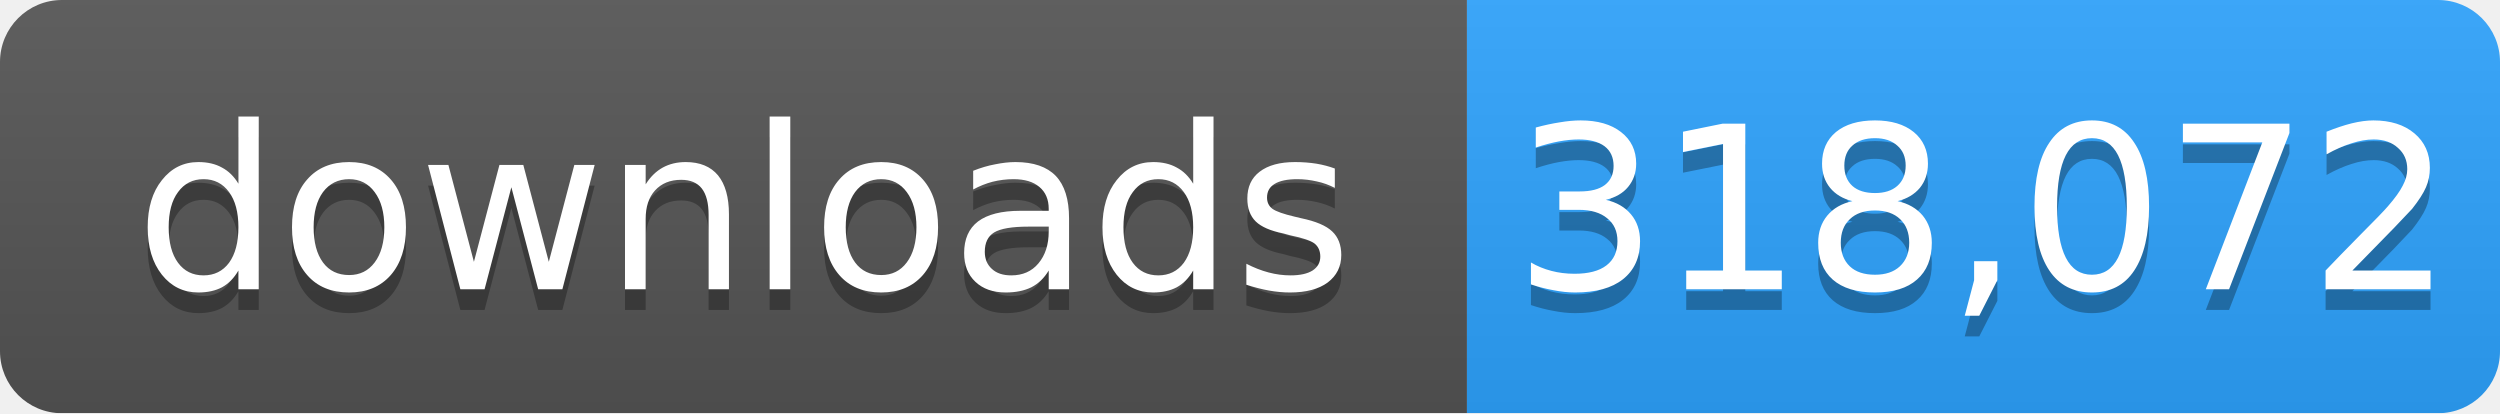
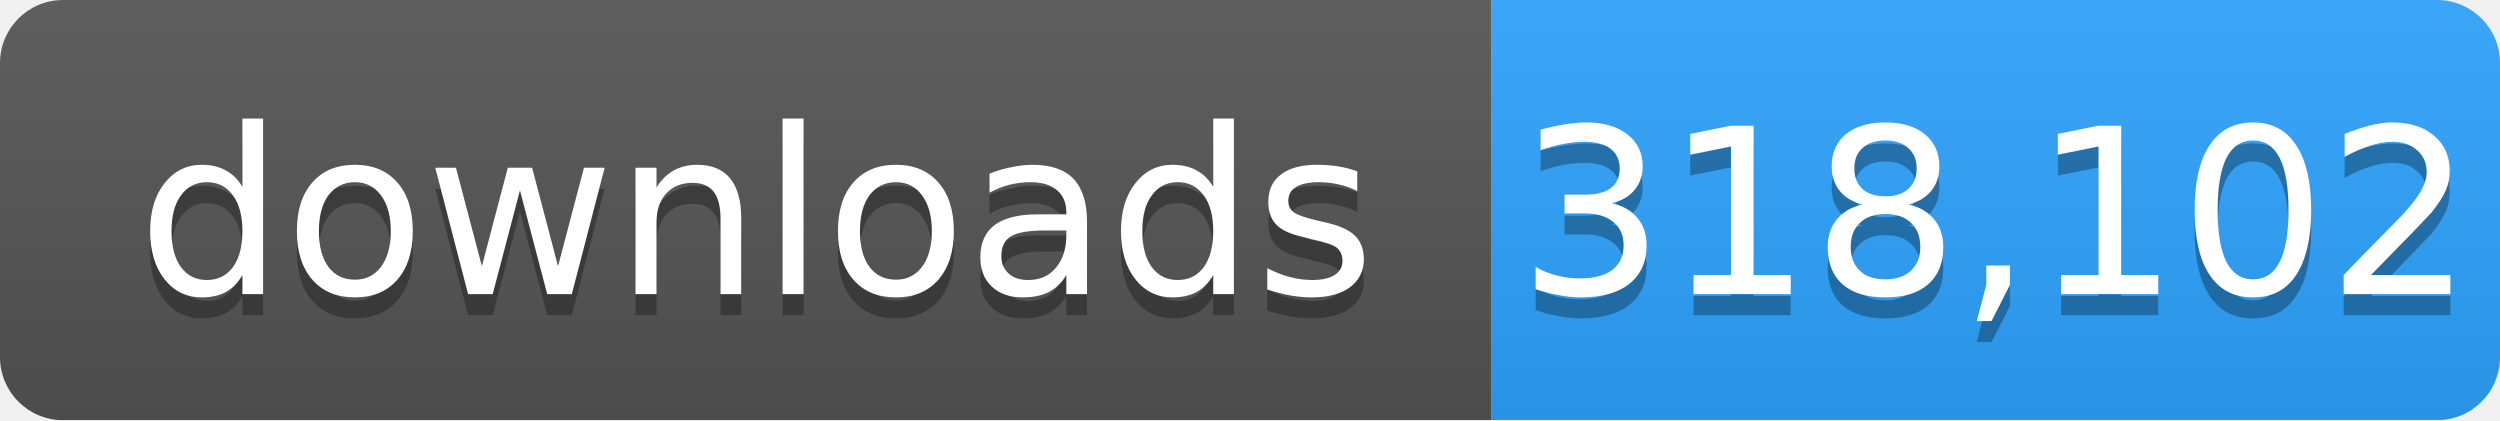
- <svg xmlns="http://www.w3.org/2000/svg" width="121" height="20" role="img" aria-label="downloads: 318,072">
+ <svg xmlns="http://www.w3.org/2000/svg" width="119" height="20" role="img" aria-label="downloads: 318,102">
  <linearGradient id="s" x2="0" y2="100%">
    <stop offset="0" stop-color="#bbb" stop-opacity=".1" />
    <stop offset="1" stop-opacity=".1" />
  </linearGradient>
  <mask id="m">
-     <rect width="121" height="20" rx="3" fill="#fff" />
+     <rect width="119" height="20" rx="3" fill="#fff" />
  </mask>
  <g mask="url(#m)">
    <rect width="71" height="20" fill="#555" />
-     <rect x="71" width="50" height="20" fill="#2ea4ff" />
-     <rect width="121" height="20" fill="url(#s)" />
+     <rect x="71" width="48" height="20" fill="#2ea4ff" />
+     <rect width="119" height="20" fill="url(#s)" />
  </g>
  <g fill="#fff" text-anchor="middle" font-family="Verdana,Geneva,DejaVu Sans,sans-serif" font-size="11">
    <text x="36" y="15" fill="#010101" fill-opacity=".3">downloads</text>
    <text x="36" y="14">downloads</text>
-     <text x="96" y="15" fill="#010101" fill-opacity=".3">318,072</text>
-     <text x="96" y="14">318,072</text>
+     <text x="95" y="15" fill="#010101" fill-opacity=".3">318,102</text>
+     <text x="95" y="14">318,102</text>
  </g>
</svg>
